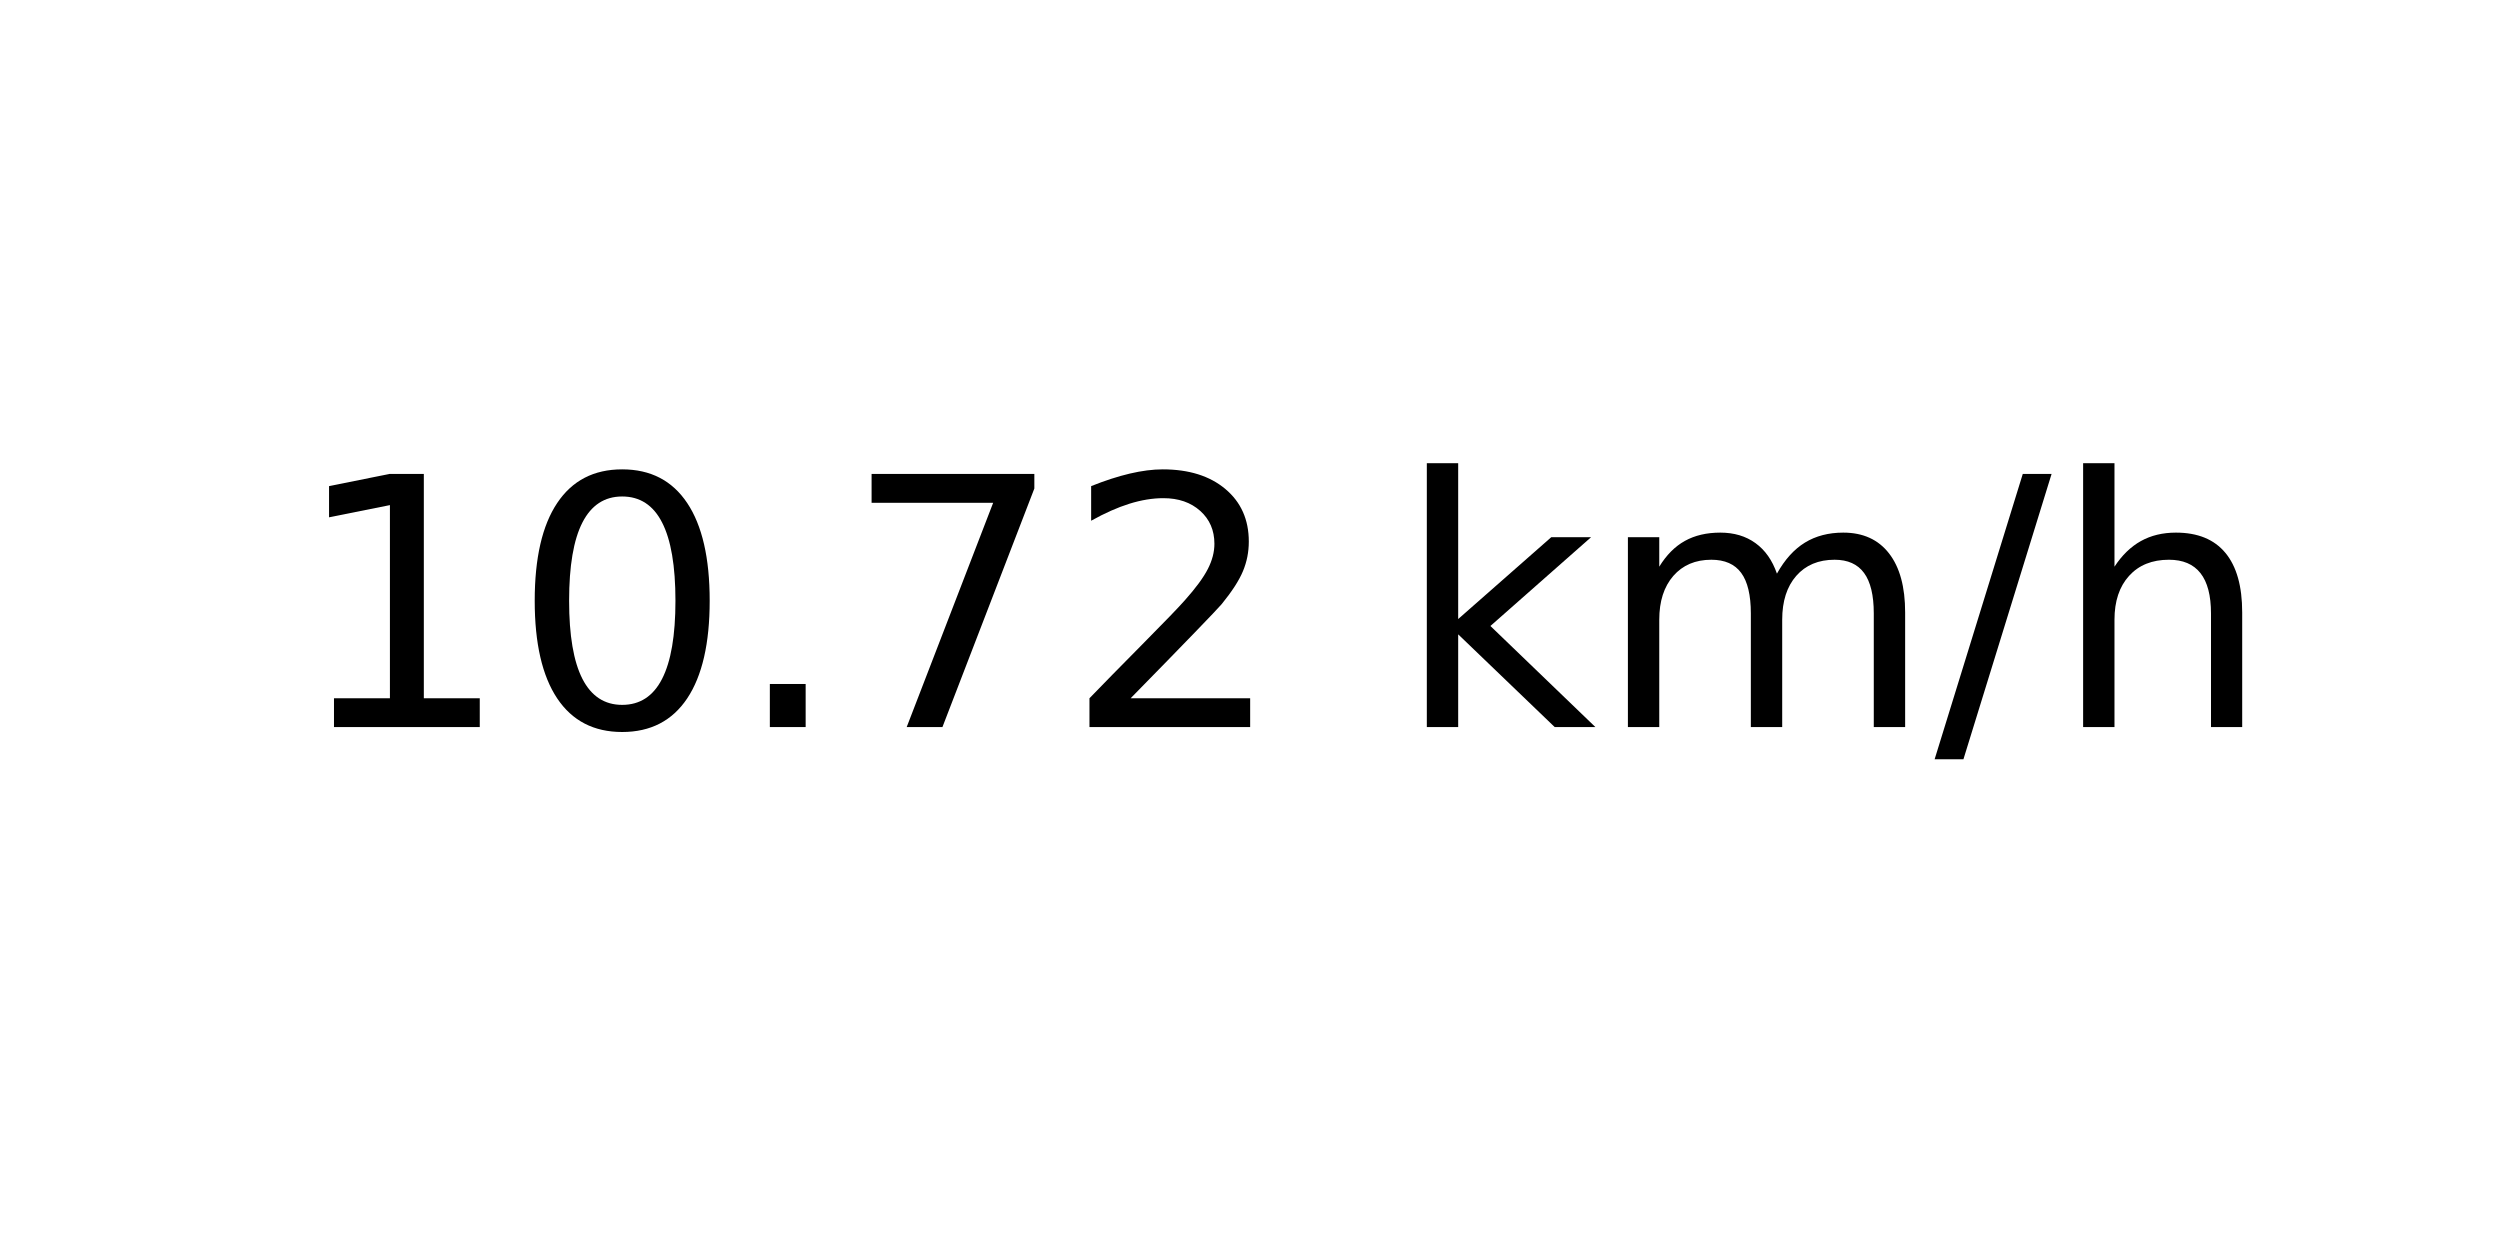
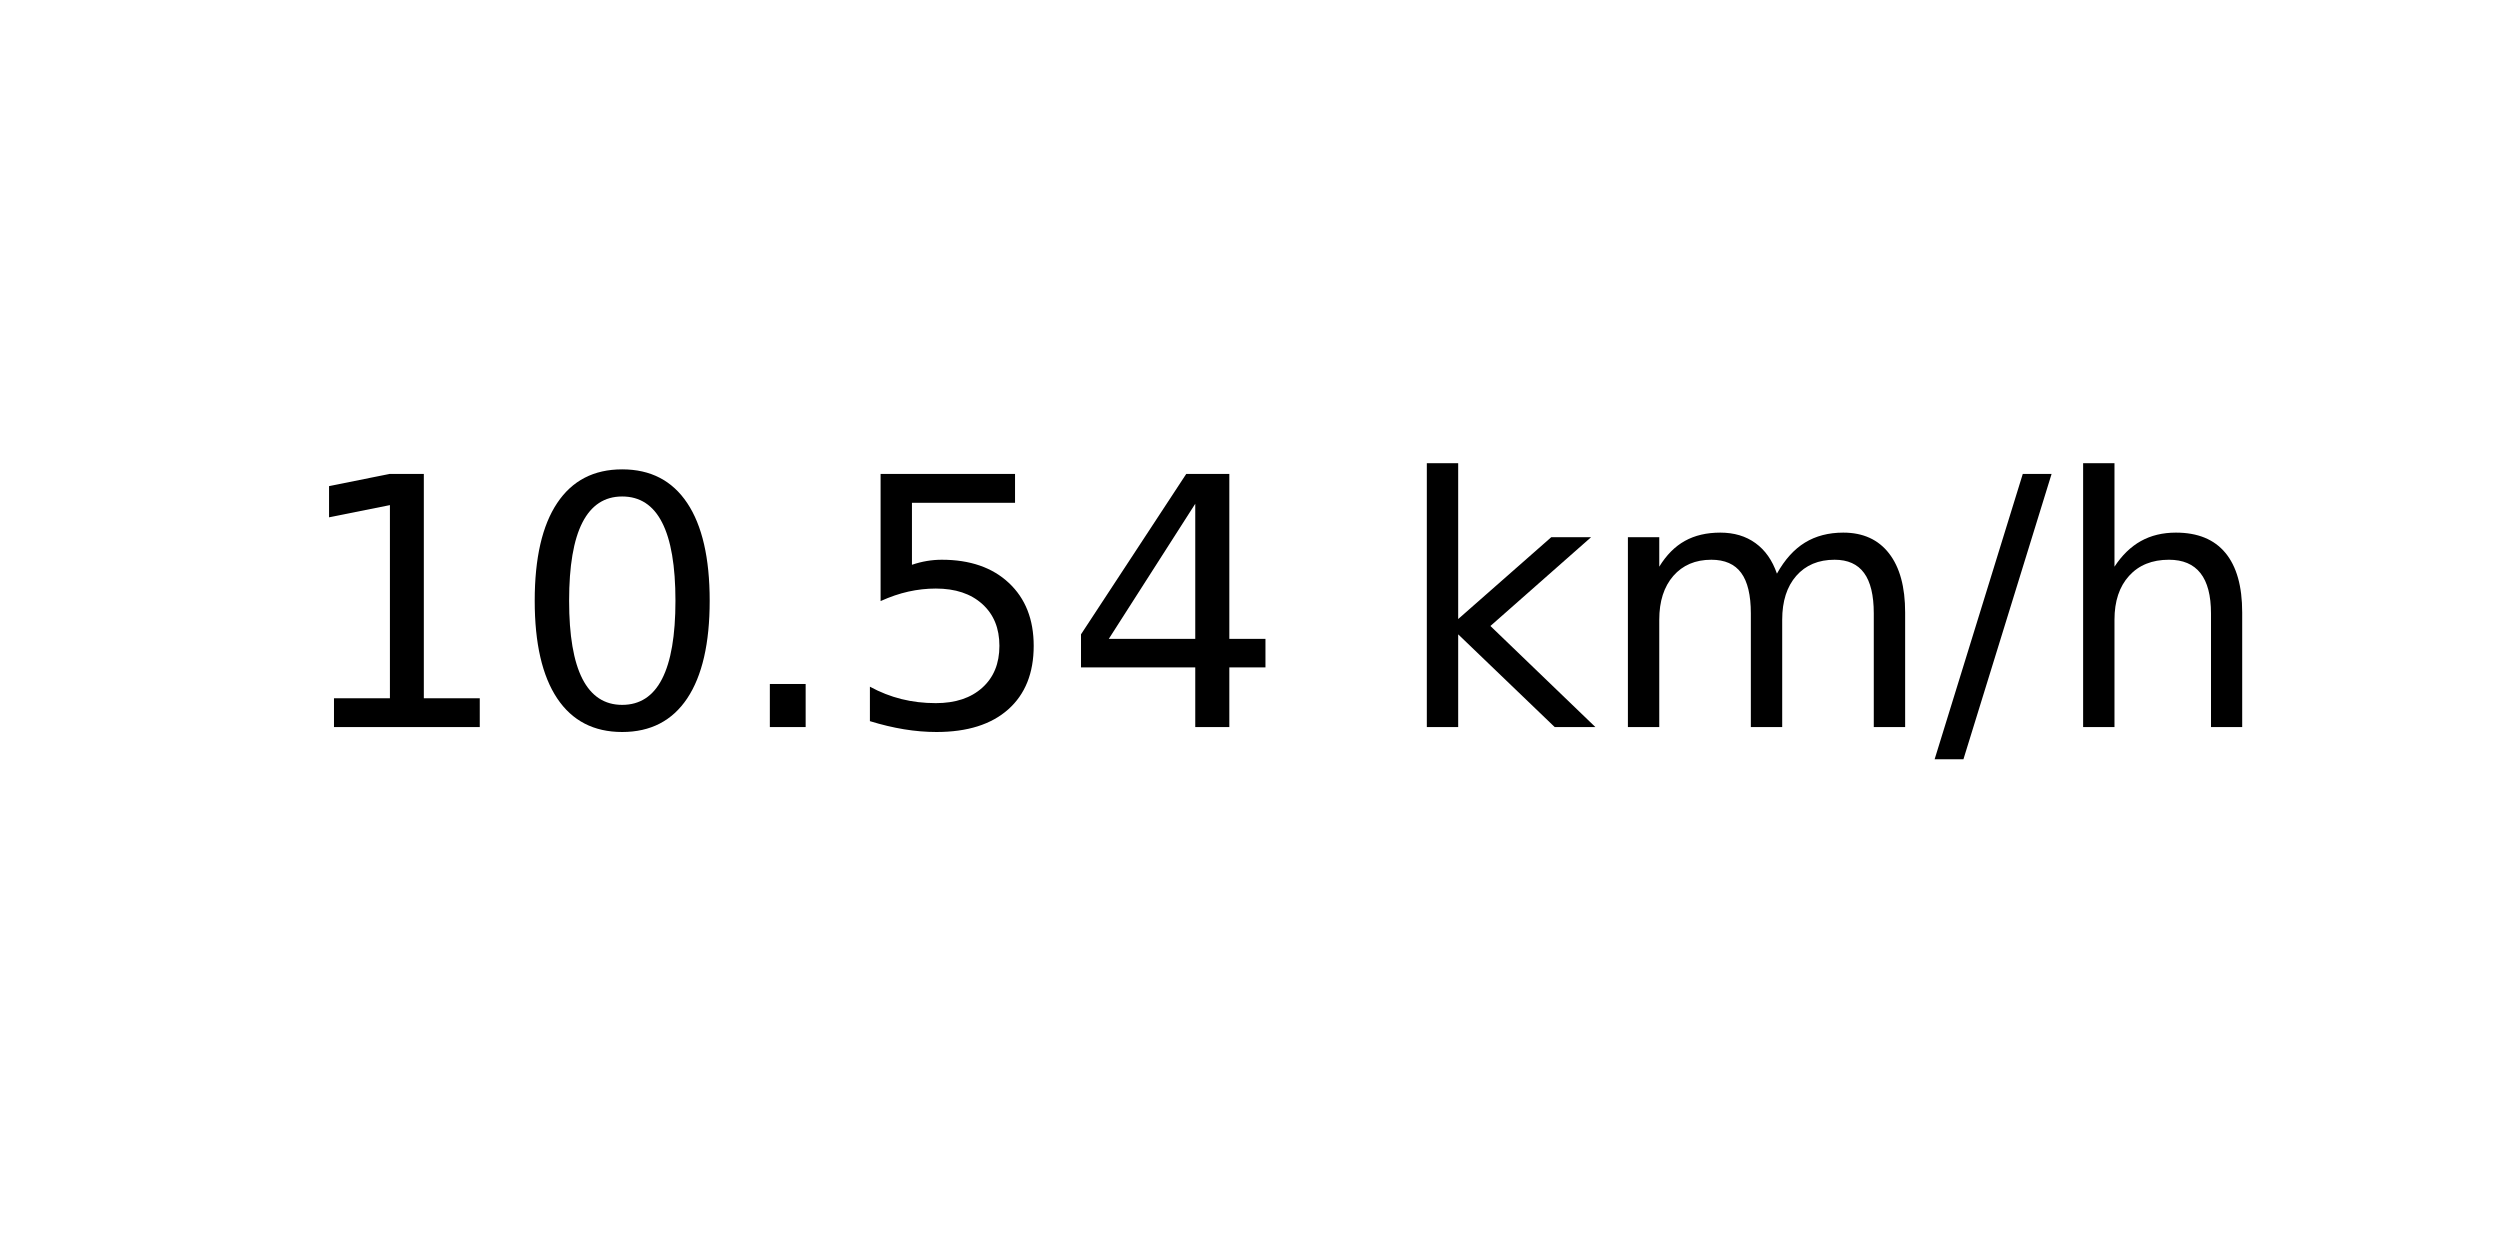
<svg xmlns="http://www.w3.org/2000/svg" xmlns:xlink="http://www.w3.org/1999/xlink" width="72pt" height="36pt" viewBox="0 0 72 36" version="1.1">
  <defs>
    <style type="text/css">*{stroke-linejoin: round; stroke-linecap: butt}</style>
  </defs>
  <g id="figure_1">
    <g id="axes_1">
      <g id="text_1">
        <g transform="translate(8.378125 20.93937) scale(0.1 -0.1)">
          <defs>
            <path id="DejaVuSans-31" d="M 794 531  L 1825 531  L 1825 4091  L 703 3866  L 703 4441  L 1819 4666  L 2450 4666  L 2450 531  L 3481 531  L 3481 0  L 794 0  L 794 531  z " transform="scale(0.015625)" />
            <path id="DejaVuSans-30" d="M 2034 4250  Q 1547 4250 1301 3770  Q 1056 3291 1056 2328  Q 1056 1369 1301 889  Q 1547 409 2034 409  Q 2525 409 2770 889  Q 3016 1369 3016 2328  Q 3016 3291 2770 3770  Q 2525 4250 2034 4250  z M 2034 4750  Q 2819 4750 3233 4129  Q 3647 3509 3647 2328  Q 3647 1150 3233 529  Q 2819 -91 2034 -91  Q 1250 -91 836 529  Q 422 1150 422 2328  Q 422 3509 836 4129  Q 1250 4750 2034 4750  z " transform="scale(0.015625)" />
            <path id="DejaVuSans-2e" d="M 684 794  L 1344 794  L 1344 0  L 684 0  L 684 794  z " transform="scale(0.015625)" />
-             <path id="DejaVuSans-37" d="M 525 4666  L 3525 4666  L 3525 4397  L 1831 0  L 1172 0  L 2766 4134  L 525 4134  L 525 4666  z " transform="scale(0.015625)" />
-             <path id="DejaVuSans-32" d="M 1228 531  L 3431 531  L 3431 0  L 469 0  L 469 531  Q 828 903 1448 1529  Q 2069 2156 2228 2338  Q 2531 2678 2651 2914  Q 2772 3150 2772 3378  Q 2772 3750 2511 3984  Q 2250 4219 1831 4219  Q 1534 4219 1204 4116  Q 875 4013 500 3803  L 500 4441  Q 881 4594 1212 4672  Q 1544 4750 1819 4750  Q 2544 4750 2975 4387  Q 3406 4025 3406 3419  Q 3406 3131 3298 2873  Q 3191 2616 2906 2266  Q 2828 2175 2409 1742  Q 1991 1309 1228 531  z " transform="scale(0.015625)" />
+             <path id="DejaVuSans-35" d="M 691 4666  L 3169 4666  L 3169 4134  L 1269 4134  L 1269 2991  Q 1406 3038 1543 3061  Q 1681 3084 1819 3084  Q 2600 3084 3056 2656  Q 3513 2228 3513 1497  Q 3513 744 3044 326  Q 2575 -91 1722 -91  Q 1428 -91 1123 -41  Q 819 9 494 109  L 494 744  Q 775 591 1075 516  Q 1375 441 1709 441  Q 2250 441 2565 725  Q 2881 1009 2881 1497  Q 2881 1984 2565 2268  Q 2250 2553 1709 2553  Q 1456 2553 1204 2497  Q 953 2441 691 2322  L 691 4666  z " transform="scale(0.015625)" />
+             <path id="DejaVuSans-34" d="M 2419 4116  L 825 1625  L 2419 1625  L 2419 4116  z M 2253 4666  L 3047 4666  L 3047 1625  L 3713 1625  L 3713 1100  L 3047 1100  L 3047 0  L 2419 0  L 2419 1100  L 313 1100  L 313 1709  L 2253 4666  z " transform="scale(0.015625)" />
            <path id="DejaVuSans-20" transform="scale(0.015625)" />
            <path id="DejaVuSans-6b" d="M 581 4863  L 1159 4863  L 1159 1991  L 2875 3500  L 3609 3500  L 1753 1863  L 3688 0  L 2938 0  L 1159 1709  L 1159 0  L 581 0  L 581 4863  z " transform="scale(0.015625)" />
            <path id="DejaVuSans-6d" d="M 3328 2828  Q 3544 3216 3844 3400  Q 4144 3584 4550 3584  Q 5097 3584 5394 3201  Q 5691 2819 5691 2113  L 5691 0  L 5113 0  L 5113 2094  Q 5113 2597 4934 2840  Q 4756 3084 4391 3084  Q 3944 3084 3684 2787  Q 3425 2491 3425 1978  L 3425 0  L 2847 0  L 2847 2094  Q 2847 2600 2669 2842  Q 2491 3084 2119 3084  Q 1678 3084 1418 2786  Q 1159 2488 1159 1978  L 1159 0  L 581 0  L 581 3500  L 1159 3500  L 1159 2956  Q 1356 3278 1631 3431  Q 1906 3584 2284 3584  Q 2666 3584 2933 3390  Q 3200 3197 3328 2828  z " transform="scale(0.015625)" />
            <path id="DejaVuSans-2f" d="M 1625 4666  L 2156 4666  L 531 -594  L 0 -594  L 1625 4666  z " transform="scale(0.015625)" />
            <path id="DejaVuSans-68" d="M 3513 2113  L 3513 0  L 2938 0  L 2938 2094  Q 2938 2591 2744 2837  Q 2550 3084 2163 3084  Q 1697 3084 1428 2787  Q 1159 2491 1159 1978  L 1159 0  L 581 0  L 581 4863  L 1159 4863  L 1159 2956  Q 1366 3272 1645 3428  Q 1925 3584 2291 3584  Q 2894 3584 3203 3211  Q 3513 2838 3513 2113  z " transform="scale(0.015625)" />
          </defs>
          <use xlink:href="#DejaVuSans-31" />
          <use xlink:href="#DejaVuSans-30" x="63.623" />
          <use xlink:href="#DejaVuSans-2e" x="127.246" />
-           <use xlink:href="#DejaVuSans-37" x="159.033" />
-           <use xlink:href="#DejaVuSans-32" x="222.656" />
+           <use xlink:href="#DejaVuSans-35" x="159.033" />
+           <use xlink:href="#DejaVuSans-34" x="222.656" />
          <use xlink:href="#DejaVuSans-20" x="286.279" />
          <use xlink:href="#DejaVuSans-6b" x="318.066" />
          <use xlink:href="#DejaVuSans-6d" x="375.977" />
          <use xlink:href="#DejaVuSans-2f" x="473.389" />
          <use xlink:href="#DejaVuSans-68" x="507.08" />
        </g>
      </g>
    </g>
  </g>
</svg>
